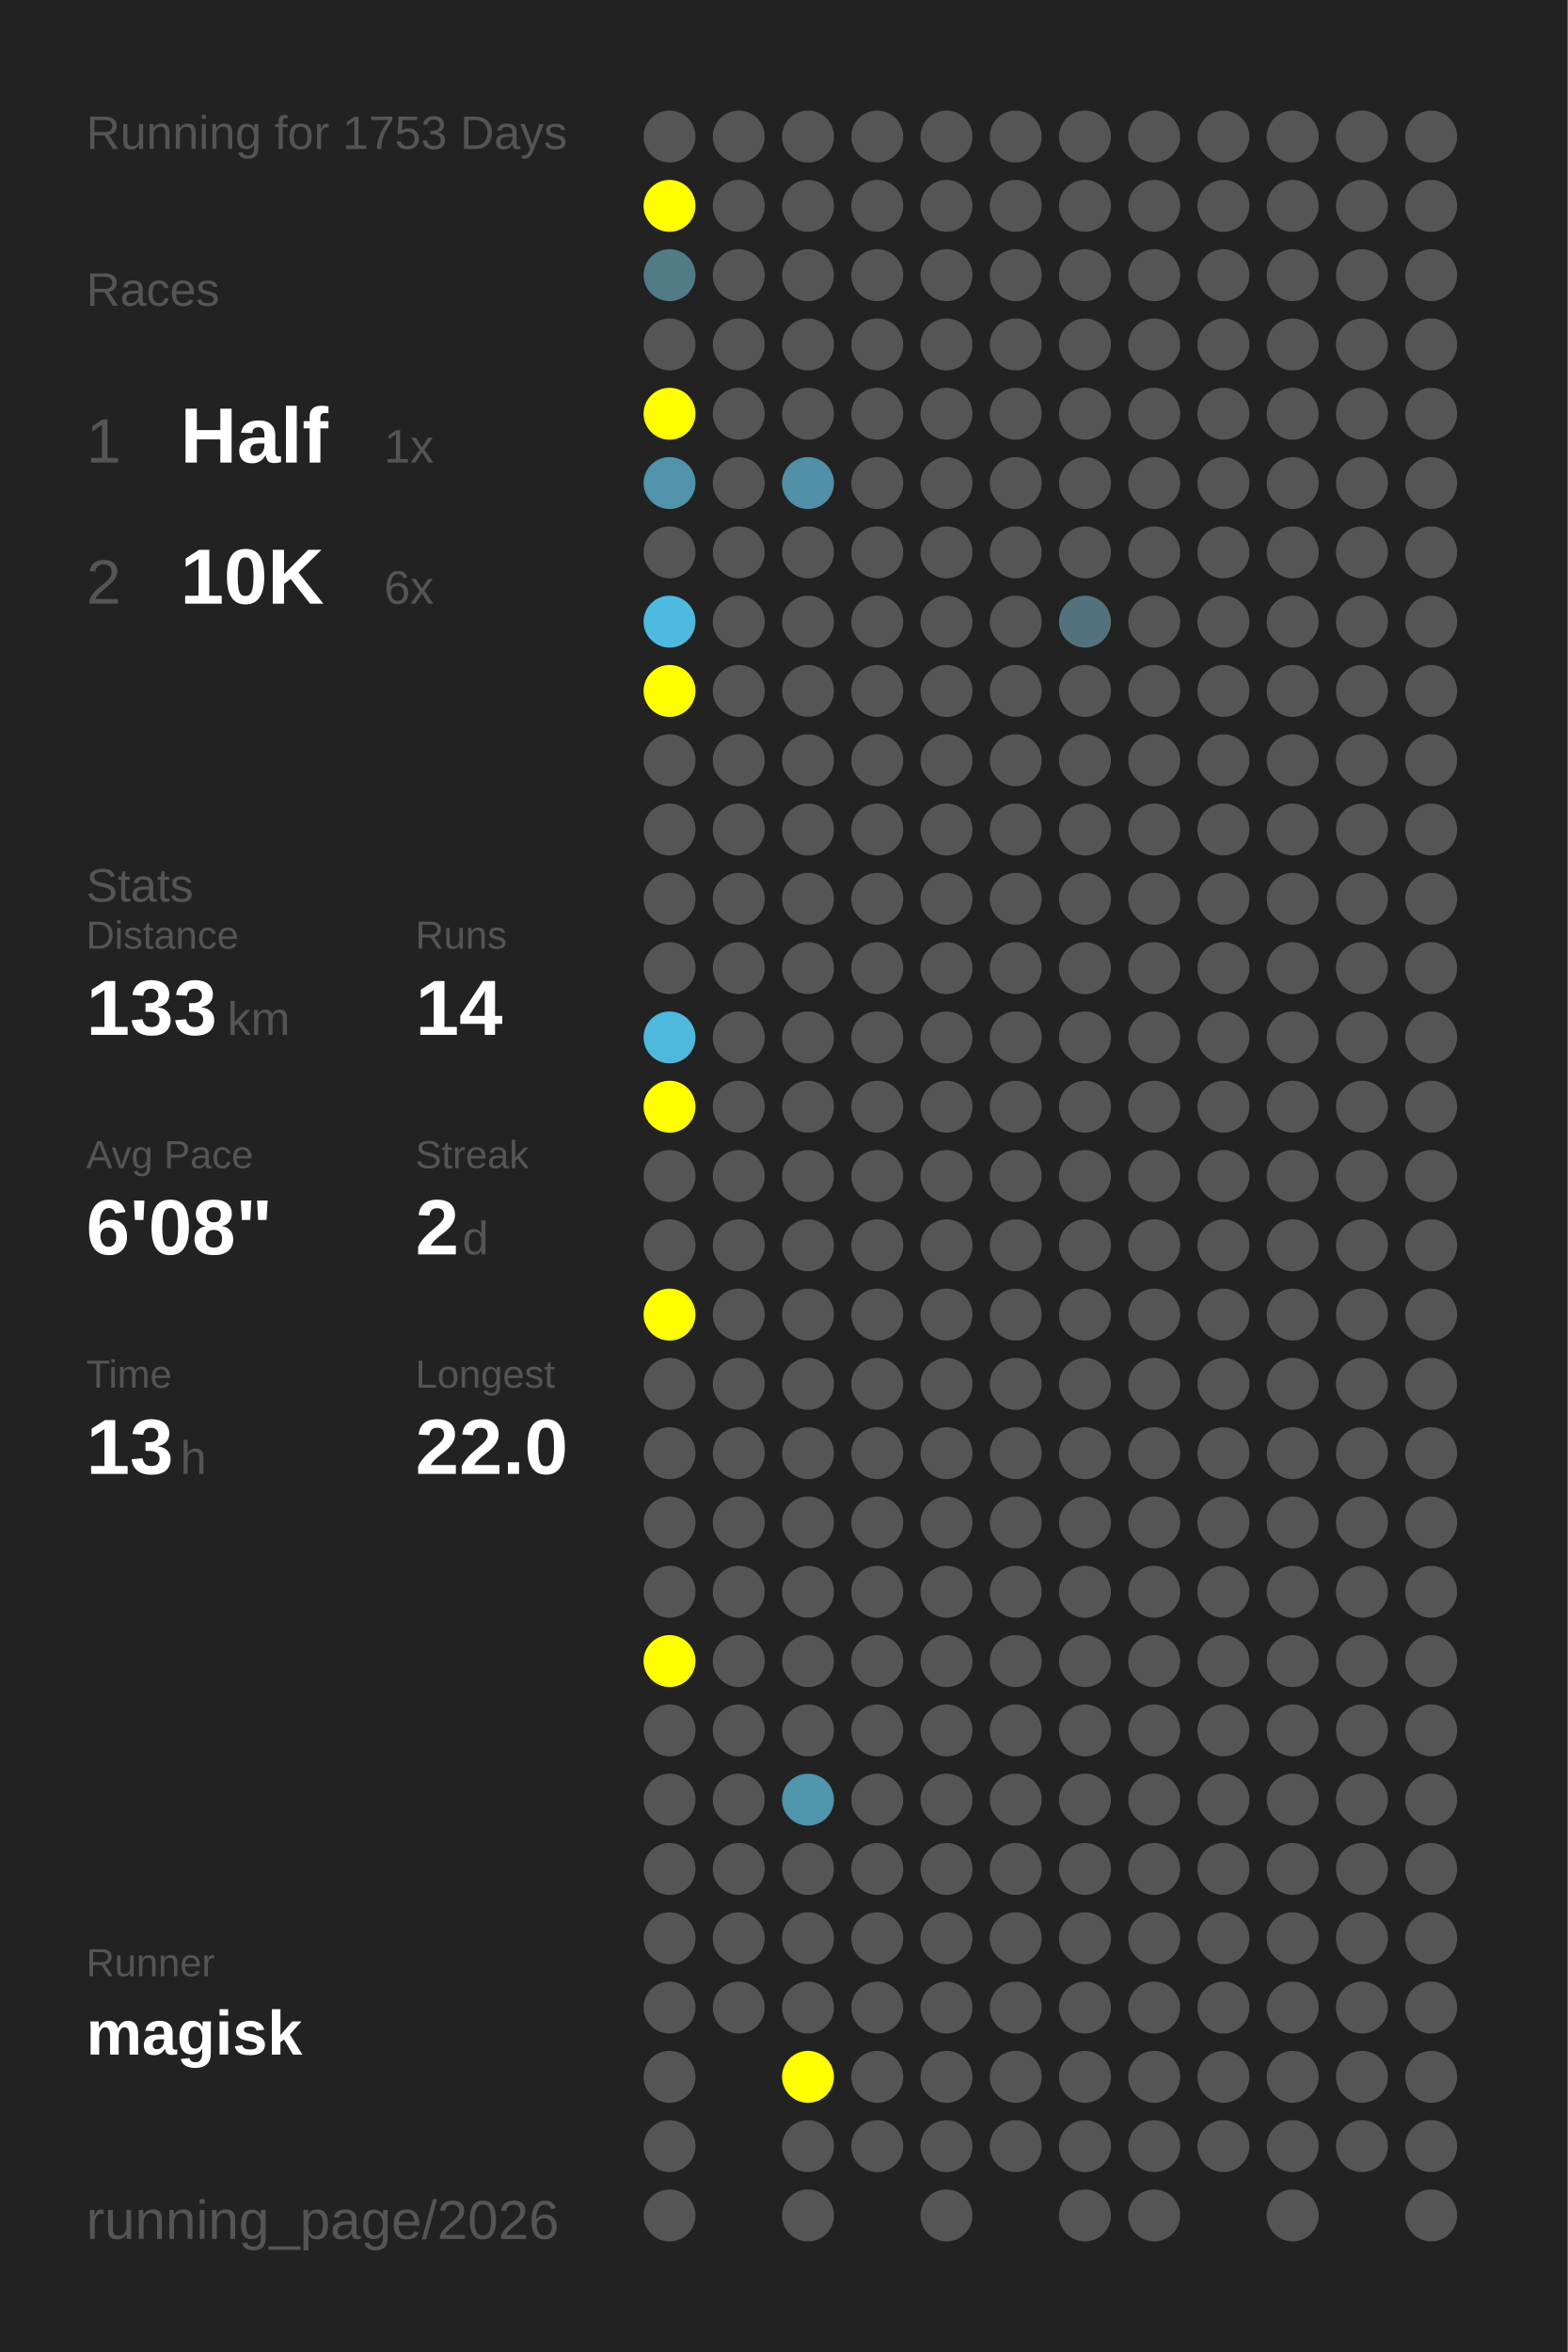
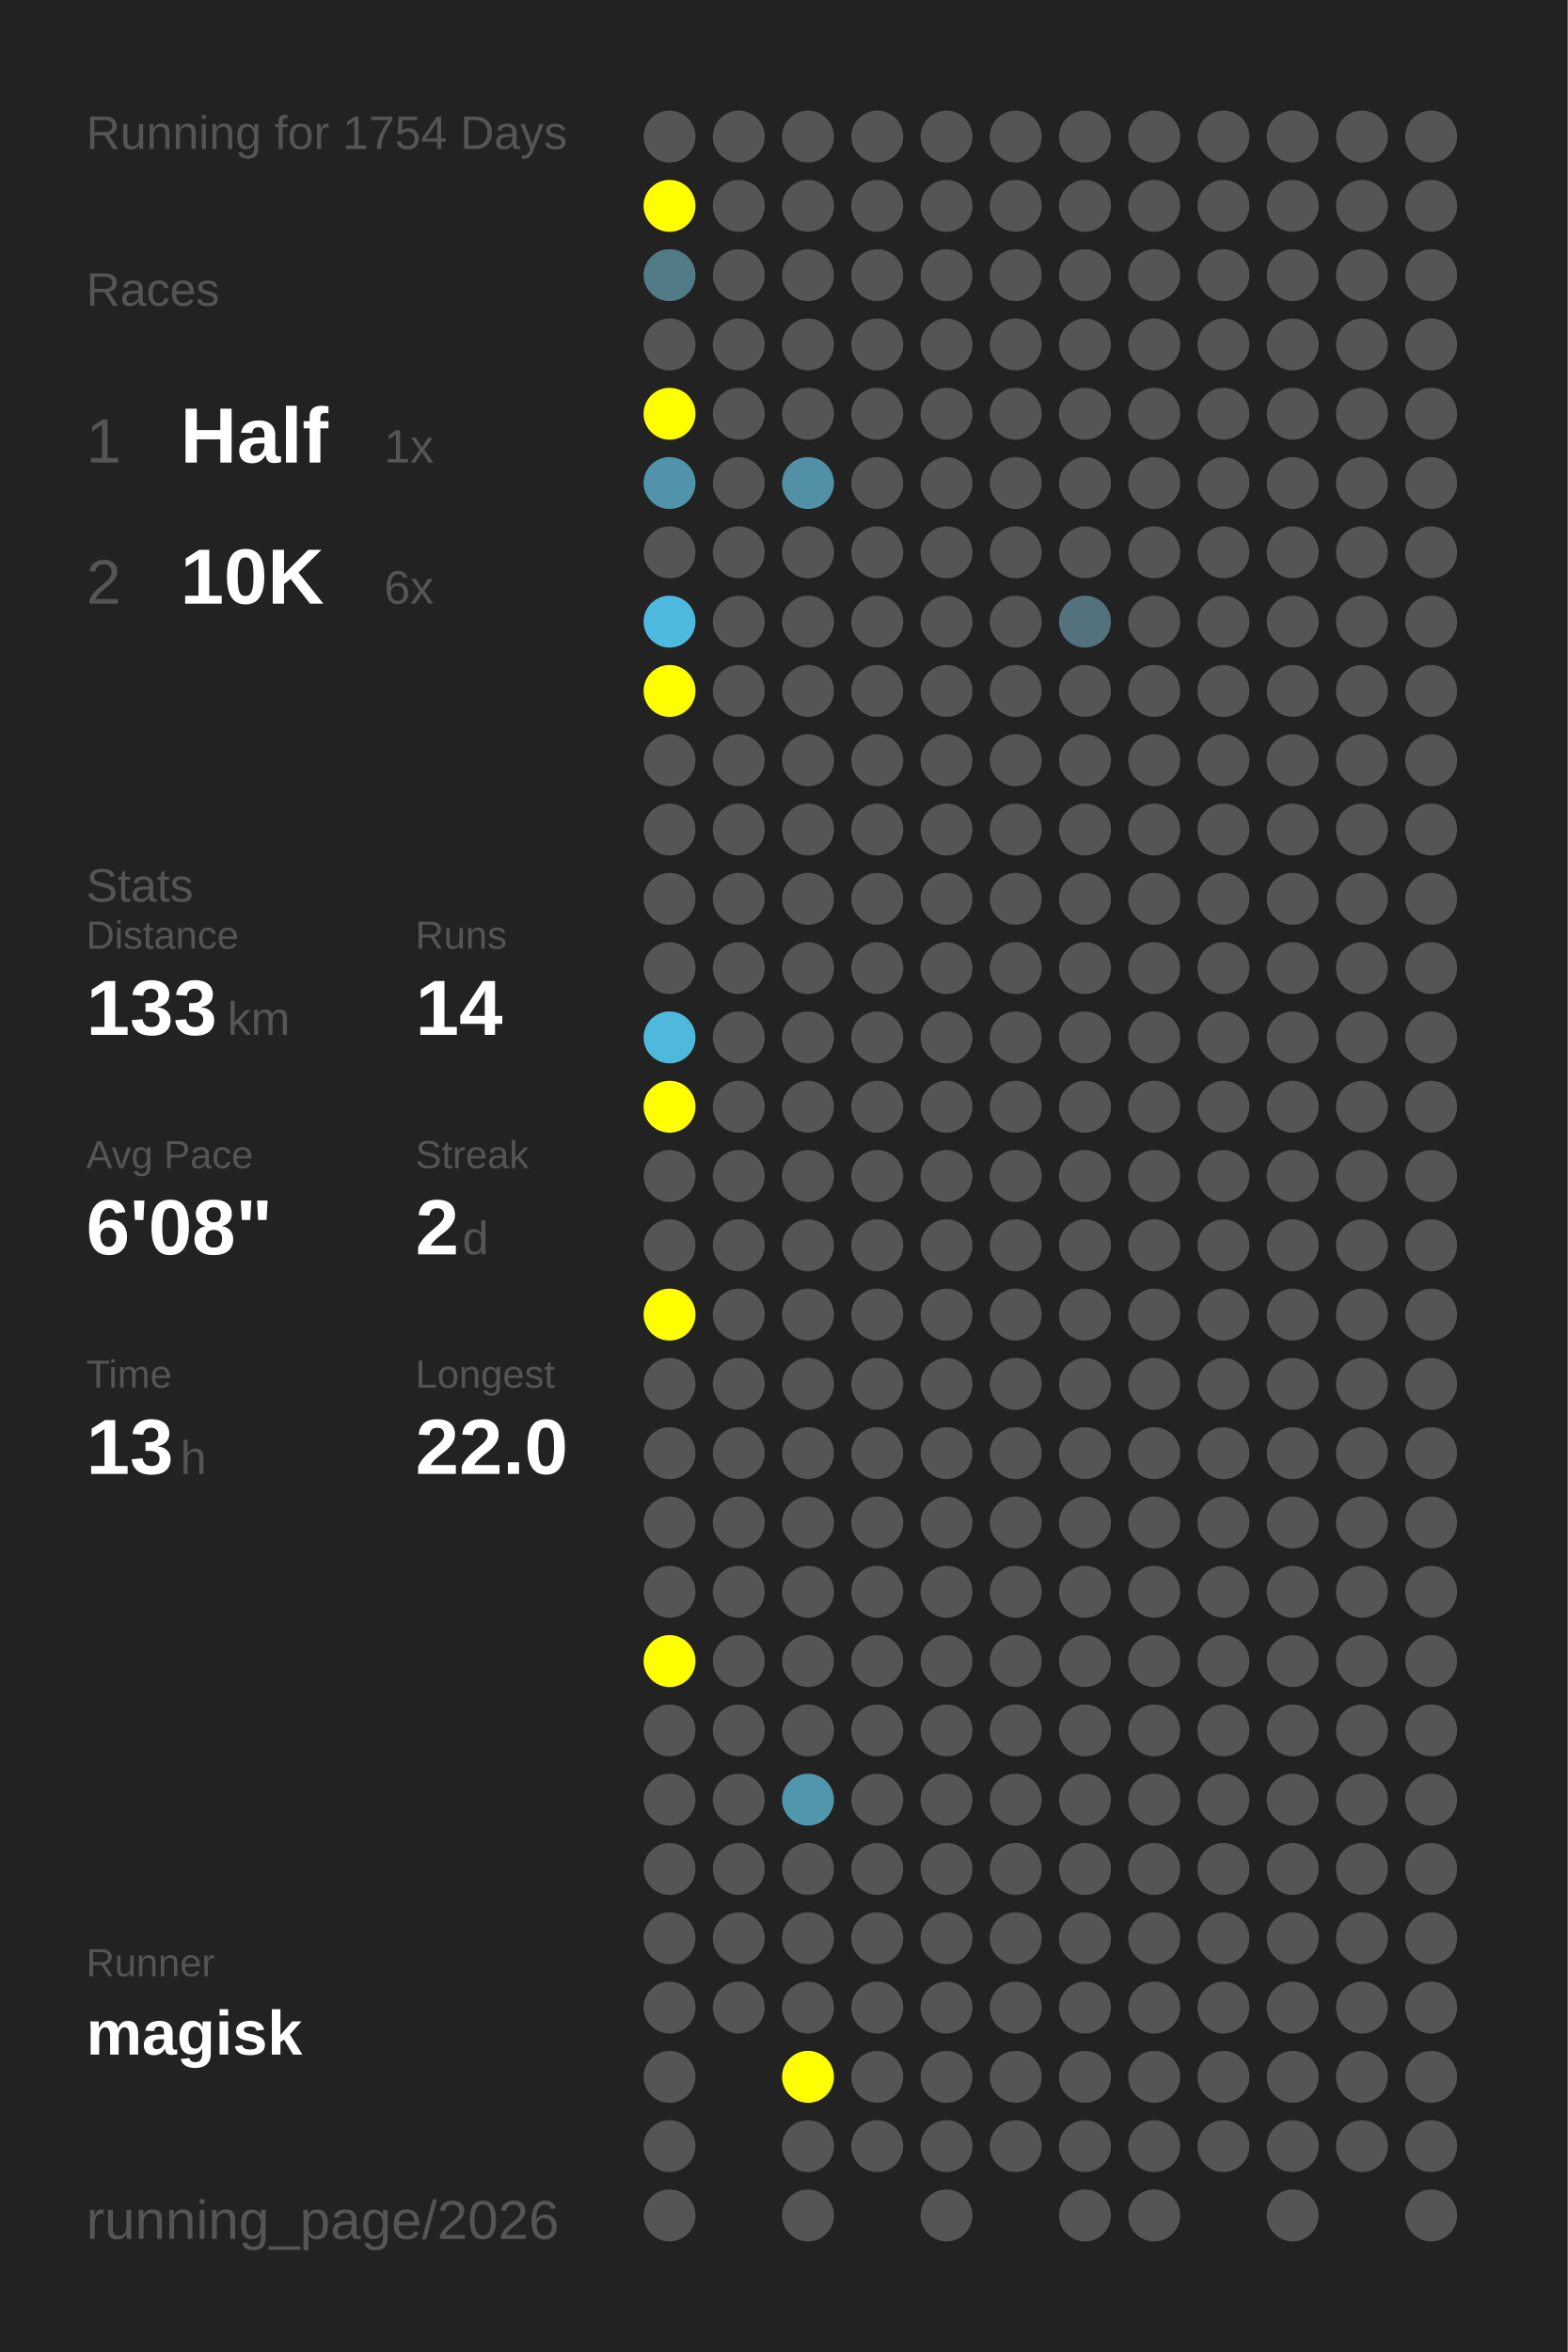
<svg xmlns="http://www.w3.org/2000/svg" baseProfile="full" height="300mm" version="1.1" viewBox="0,0,200,300" width="200mm">
  <defs />
  <rect fill="#222222" height="300" width="200" x="0" y="0" />
-   <text fill="#555555" style="font-size:6px; font-family:Arial;" x="11" y="19">Running for 1753 Days</text>
+   <text fill="#555555" style="font-size:6px; font-family:Arial;" x="11" y="19">Running for 1754 Days</text>
  <text fill="#555555" style="font-size:6px; font-family:Arial;" x="11" y="39">Races</text>
  <text fill="#555555" style="font-size:8px; font-family:Arial;" x="11" y="59">1</text>
  <text fill="#FFFFFF" style="font-size:10px; font-family:Arial; font-weight:bold;" x="23" y="59">Half</text>
  <text fill="#555555" style="font-size:6px; font-family:Arial;" x="49" y="59">1x</text>
  <text fill="#555555" style="font-size:8px; font-family:Arial;" x="11" y="77">2</text>
  <text fill="#FFFFFF" style="font-size:10px; font-family:Arial; font-weight:bold;" x="23" y="77">10K</text>
  <text fill="#555555" style="font-size:6px; font-family:Arial;" x="49" y="77">6x</text>
  <text fill="#555555" style="font-size:6px; font-family:Arial;" x="11" y="115">Stats</text>
  <text fill="#555555" style="font-size:5px; font-family:Arial;" x="11" y="121">Distance</text>
  <text fill="#FFFFFF" style="font-size:10px; font-family:Arial; font-weight:bold;" x="11" y="132">133</text>
  <text fill="#555555" style="font-size:6px; font-family:Arial;" x="29" y="132">km</text>
  <text fill="#555555" style="font-size:5px; font-family:Arial;" x="53" y="121">Runs</text>
  <text fill="#FFFFFF" style="font-size:10px; font-family:Arial; font-weight:bold;" x="53" y="132">14</text>
  <text fill="#555555" style="font-size:5px; font-family:Arial;" x="11" y="149">Avg Pace</text>
  <text fill="#FFFFFF" style="font-size:10px; font-family:Arial; font-weight:bold;" x="11" y="160">6'08"</text>
  <text fill="#555555" style="font-size:5px; font-family:Arial;" x="53" y="149">Streak</text>
  <text fill="#FFFFFF" style="font-size:10px; font-family:Arial; font-weight:bold;" x="53" y="160">2</text>
  <text fill="#555555" style="font-size:6px; font-family:Arial;" x="59" y="160">d</text>
  <text fill="#555555" style="font-size:5px; font-family:Arial;" x="11" y="177">Time</text>
  <text fill="#FFFFFF" style="font-size:10px; font-family:Arial; font-weight:bold;" x="11" y="188">13</text>
  <text fill="#555555" style="font-size:6px; font-family:Arial;" x="23" y="188">h</text>
  <text fill="#555555" style="font-size:5px; font-family:Arial;" x="53" y="177">Longest</text>
  <text fill="#FFFFFF" style="font-size:10px; font-family:Arial; font-weight:bold;" x="53" y="188">22.0</text>
  <text fill="#555555" style="font-size:5px; font-family:Arial;" x="11" y="252.065">Runner</text>
  <text fill="#FFFFFF" style="font-size:8px; font-family:Arial; font-weight:bold;" x="11" y="262.065">magisk</text>
  <text fill="#555555" style="font-size:7px; font-family:Arial;" x="11" y="285.581">running_page/2026</text>
  <circle cx="85.417" cy="17.419" fill="#555555" r="3.312" />
  <circle cx="85.417" cy="26.258" fill="#FFFF00" r="3.312" />
  <circle cx="85.417" cy="35.097" fill="#527b88" r="3.312" />
  <circle cx="85.417" cy="43.935" fill="#555555" r="3.312" />
  <circle cx="85.417" cy="52.774" fill="#FFFF00" r="3.312" />
  <circle cx="85.417" cy="61.613" fill="#5093aa" r="3.312" />
  <circle cx="85.417" cy="70.452" fill="#555555" r="3.312" />
  <circle cx="85.417" cy="79.29" fill="#4ebadf" r="3.312" />
  <circle cx="85.417" cy="88.129" fill="#FFFF00" r="3.312" />
  <circle cx="85.417" cy="96.968" fill="#555555" r="3.312" />
  <circle cx="85.417" cy="105.806" fill="#555555" r="3.312" />
  <circle cx="85.417" cy="114.645" fill="#555555" r="3.312" />
  <circle cx="85.417" cy="123.484" fill="#555555" r="3.312" />
  <circle cx="85.417" cy="132.323" fill="#4eb9dd" r="3.312" />
  <circle cx="85.417" cy="141.161" fill="#FFFF00" r="3.312" />
  <circle cx="85.417" cy="150" fill="#555555" r="3.312" />
  <circle cx="85.417" cy="158.839" fill="#555555" r="3.312" />
  <circle cx="85.417" cy="167.677" fill="#FFFF00" r="3.312" />
  <circle cx="85.417" cy="176.516" fill="#555555" r="3.312" />
  <circle cx="85.417" cy="185.355" fill="#555555" r="3.312" />
  <circle cx="85.417" cy="194.194" fill="#555555" r="3.312" />
  <circle cx="85.417" cy="203.032" fill="#555555" r="3.312" />
  <circle cx="85.417" cy="211.871" fill="#FFFF00" r="3.312" />
  <circle cx="85.417" cy="220.71" fill="#555555" r="3.312" />
  <circle cx="85.417" cy="229.548" fill="#555555" r="3.312" />
  <circle cx="85.417" cy="238.387" fill="#555555" r="3.312" />
  <circle cx="85.417" cy="247.226" fill="#555555" r="3.312" />
  <circle cx="85.417" cy="256.065" fill="#555555" r="3.312" />
  <circle cx="85.417" cy="264.903" fill="#555555" r="3.312" />
  <circle cx="85.417" cy="273.742" fill="#555555" r="3.312" />
  <circle cx="85.417" cy="282.581" fill="#555555" r="3.312" />
  <circle cx="94.25" cy="17.419" fill="#555555" r="3.312" />
  <circle cx="94.25" cy="26.258" fill="#555555" r="3.312" />
  <circle cx="94.25" cy="35.097" fill="#555555" r="3.312" />
  <circle cx="94.25" cy="43.935" fill="#555555" r="3.312" />
  <circle cx="94.25" cy="52.774" fill="#555555" r="3.312" />
  <circle cx="94.25" cy="61.613" fill="#555555" r="3.312" />
  <circle cx="94.25" cy="70.452" fill="#555555" r="3.312" />
  <circle cx="94.25" cy="79.29" fill="#555555" r="3.312" />
  <circle cx="94.25" cy="88.129" fill="#555555" r="3.312" />
  <circle cx="94.25" cy="96.968" fill="#555555" r="3.312" />
  <circle cx="94.25" cy="105.806" fill="#555555" r="3.312" />
  <circle cx="94.25" cy="114.645" fill="#555555" r="3.312" />
  <circle cx="94.25" cy="123.484" fill="#555555" r="3.312" />
  <circle cx="94.25" cy="132.323" fill="#555555" r="3.312" />
  <circle cx="94.25" cy="141.161" fill="#555555" r="3.312" />
  <circle cx="94.25" cy="150" fill="#555555" r="3.312" />
  <circle cx="94.25" cy="158.839" fill="#555555" r="3.312" />
  <circle cx="94.25" cy="167.677" fill="#555555" r="3.312" />
  <circle cx="94.25" cy="176.516" fill="#555555" r="3.312" />
  <circle cx="94.25" cy="185.355" fill="#555555" r="3.312" />
  <circle cx="94.25" cy="194.194" fill="#555555" r="3.312" />
  <circle cx="94.25" cy="203.032" fill="#555555" r="3.312" />
  <circle cx="94.25" cy="211.871" fill="#555555" r="3.312" />
  <circle cx="94.25" cy="220.71" fill="#555555" r="3.312" />
  <circle cx="94.25" cy="229.548" fill="#555555" r="3.312" />
  <circle cx="94.25" cy="238.387" fill="#555555" r="3.312" />
  <circle cx="94.25" cy="247.226" fill="#555555" r="3.312" />
  <circle cx="94.25" cy="256.065" fill="#555555" r="3.312" />
  <circle cx="103.083" cy="17.419" fill="#555555" r="3.312" />
  <circle cx="103.083" cy="26.258" fill="#555555" r="3.312" />
  <circle cx="103.083" cy="35.097" fill="#555555" r="3.312" />
  <circle cx="103.083" cy="43.935" fill="#555555" r="3.312" />
  <circle cx="103.083" cy="52.774" fill="#555555" r="3.312" />
  <circle cx="103.083" cy="61.613" fill="#5190a6" r="3.312" />
  <circle cx="103.083" cy="70.452" fill="#555555" r="3.312" />
  <circle cx="103.083" cy="79.29" fill="#555555" r="3.312" />
  <circle cx="103.083" cy="88.129" fill="#555555" r="3.312" />
  <circle cx="103.083" cy="96.968" fill="#555555" r="3.312" />
  <circle cx="103.083" cy="105.806" fill="#555555" r="3.312" />
  <circle cx="103.083" cy="114.645" fill="#555555" r="3.312" />
  <circle cx="103.083" cy="123.484" fill="#555555" r="3.312" />
  <circle cx="103.083" cy="132.323" fill="#555555" r="3.312" />
  <circle cx="103.083" cy="141.161" fill="#555555" r="3.312" />
  <circle cx="103.083" cy="150" fill="#555555" r="3.312" />
  <circle cx="103.083" cy="158.839" fill="#555555" r="3.312" />
  <circle cx="103.083" cy="167.677" fill="#555555" r="3.312" />
  <circle cx="103.083" cy="176.516" fill="#555555" r="3.312" />
  <circle cx="103.083" cy="185.355" fill="#555555" r="3.312" />
  <circle cx="103.083" cy="194.194" fill="#555555" r="3.312" />
  <circle cx="103.083" cy="203.032" fill="#555555" r="3.312" />
  <circle cx="103.083" cy="211.871" fill="#555555" r="3.312" />
  <circle cx="103.083" cy="220.71" fill="#555555" r="3.312" />
  <circle cx="103.083" cy="229.548" fill="#5096ad" r="3.312" />
  <circle cx="103.083" cy="238.387" fill="#555555" r="3.312" />
  <circle cx="103.083" cy="247.226" fill="#555555" r="3.312" />
  <circle cx="103.083" cy="256.065" fill="#555555" r="3.312" />
  <circle cx="103.083" cy="264.903" fill="#FFFF00" r="3.312" />
  <circle cx="103.083" cy="273.742" fill="#555555" r="3.312" />
  <circle cx="103.083" cy="282.581" fill="#555555" r="3.312" />
  <circle cx="111.917" cy="17.419" fill="#555555" r="3.312" />
  <circle cx="111.917" cy="26.258" fill="#555555" r="3.312" />
  <circle cx="111.917" cy="35.097" fill="#555555" r="3.312" />
  <circle cx="111.917" cy="43.935" fill="#555555" r="3.312" />
  <circle cx="111.917" cy="52.774" fill="#555555" r="3.312" />
  <circle cx="111.917" cy="61.613" fill="#555555" r="3.312" />
  <circle cx="111.917" cy="70.452" fill="#555555" r="3.312" />
  <circle cx="111.917" cy="79.29" fill="#555555" r="3.312" />
  <circle cx="111.917" cy="88.129" fill="#555555" r="3.312" />
  <circle cx="111.917" cy="96.968" fill="#555555" r="3.312" />
  <circle cx="111.917" cy="105.806" fill="#555555" r="3.312" />
  <circle cx="111.917" cy="114.645" fill="#555555" r="3.312" />
  <circle cx="111.917" cy="123.484" fill="#555555" r="3.312" />
  <circle cx="111.917" cy="132.323" fill="#555555" r="3.312" />
  <circle cx="111.917" cy="141.161" fill="#555555" r="3.312" />
  <circle cx="111.917" cy="150" fill="#555555" r="3.312" />
  <circle cx="111.917" cy="158.839" fill="#555555" r="3.312" />
  <circle cx="111.917" cy="167.677" fill="#555555" r="3.312" />
  <circle cx="111.917" cy="176.516" fill="#555555" r="3.312" />
  <circle cx="111.917" cy="185.355" fill="#555555" r="3.312" />
  <circle cx="111.917" cy="194.194" fill="#555555" r="3.312" />
  <circle cx="111.917" cy="203.032" fill="#555555" r="3.312" />
  <circle cx="111.917" cy="211.871" fill="#555555" r="3.312" />
  <circle cx="111.917" cy="220.71" fill="#555555" r="3.312" />
  <circle cx="111.917" cy="229.548" fill="#555555" r="3.312" />
  <circle cx="111.917" cy="238.387" fill="#555555" r="3.312" />
  <circle cx="111.917" cy="247.226" fill="#555555" r="3.312" />
  <circle cx="111.917" cy="256.065" fill="#555555" r="3.312" />
  <circle cx="111.917" cy="264.903" fill="#555555" r="3.312" />
  <circle cx="111.917" cy="273.742" fill="#555555" r="3.312" />
  <circle cx="120.75" cy="17.419" fill="#555555" r="3.312" />
  <circle cx="120.75" cy="26.258" fill="#555555" r="3.312" />
  <circle cx="120.75" cy="35.097" fill="#555555" r="3.312" />
  <circle cx="120.75" cy="43.935" fill="#555555" r="3.312" />
  <circle cx="120.75" cy="52.774" fill="#555555" r="3.312" />
  <circle cx="120.75" cy="61.613" fill="#555555" r="3.312" />
  <circle cx="120.75" cy="70.452" fill="#555555" r="3.312" />
  <circle cx="120.75" cy="79.29" fill="#555555" r="3.312" />
  <circle cx="120.75" cy="88.129" fill="#555555" r="3.312" />
  <circle cx="120.75" cy="96.968" fill="#555555" r="3.312" />
  <circle cx="120.75" cy="105.806" fill="#555555" r="3.312" />
  <circle cx="120.75" cy="114.645" fill="#555555" r="3.312" />
  <circle cx="120.75" cy="123.484" fill="#555555" r="3.312" />
  <circle cx="120.75" cy="132.323" fill="#555555" r="3.312" />
  <circle cx="120.75" cy="141.161" fill="#555555" r="3.312" />
  <circle cx="120.75" cy="150" fill="#555555" r="3.312" />
  <circle cx="120.75" cy="158.839" fill="#555555" r="3.312" />
  <circle cx="120.75" cy="167.677" fill="#555555" r="3.312" />
  <circle cx="120.75" cy="176.516" fill="#555555" r="3.312" />
  <circle cx="120.75" cy="185.355" fill="#555555" r="3.312" />
  <circle cx="120.75" cy="194.194" fill="#555555" r="3.312" />
  <circle cx="120.75" cy="203.032" fill="#555555" r="3.312" />
  <circle cx="120.75" cy="211.871" fill="#555555" r="3.312" />
  <circle cx="120.75" cy="220.71" fill="#555555" r="3.312" />
  <circle cx="120.75" cy="229.548" fill="#555555" r="3.312" />
  <circle cx="120.75" cy="238.387" fill="#555555" r="3.312" />
  <circle cx="120.75" cy="247.226" fill="#555555" r="3.312" />
  <circle cx="120.75" cy="256.065" fill="#555555" r="3.312" />
  <circle cx="120.75" cy="264.903" fill="#555555" r="3.312" />
  <circle cx="120.75" cy="273.742" fill="#555555" r="3.312" />
  <circle cx="120.75" cy="282.581" fill="#555555" r="3.312" />
  <circle cx="129.583" cy="17.419" fill="#555555" r="3.312" />
  <circle cx="129.583" cy="26.258" fill="#555555" r="3.312" />
  <circle cx="129.583" cy="35.097" fill="#555555" r="3.312" />
  <circle cx="129.583" cy="43.935" fill="#555555" r="3.312" />
  <circle cx="129.583" cy="52.774" fill="#555555" r="3.312" />
  <circle cx="129.583" cy="61.613" fill="#555555" r="3.312" />
  <circle cx="129.583" cy="70.452" fill="#555555" r="3.312" />
  <circle cx="129.583" cy="79.29" fill="#555555" r="3.312" />
  <circle cx="129.583" cy="88.129" fill="#555555" r="3.312" />
  <circle cx="129.583" cy="96.968" fill="#555555" r="3.312" />
  <circle cx="129.583" cy="105.806" fill="#555555" r="3.312" />
  <circle cx="129.583" cy="114.645" fill="#555555" r="3.312" />
  <circle cx="129.583" cy="123.484" fill="#555555" r="3.312" />
  <circle cx="129.583" cy="132.323" fill="#555555" r="3.312" />
  <circle cx="129.583" cy="141.161" fill="#555555" r="3.312" />
  <circle cx="129.583" cy="150" fill="#555555" r="3.312" />
  <circle cx="129.583" cy="158.839" fill="#555555" r="3.312" />
  <circle cx="129.583" cy="167.677" fill="#555555" r="3.312" />
  <circle cx="129.583" cy="176.516" fill="#555555" r="3.312" />
  <circle cx="129.583" cy="185.355" fill="#555555" r="3.312" />
  <circle cx="129.583" cy="194.194" fill="#555555" r="3.312" />
  <circle cx="129.583" cy="203.032" fill="#555555" r="3.312" />
  <circle cx="129.583" cy="211.871" fill="#555555" r="3.312" />
  <circle cx="129.583" cy="220.71" fill="#555555" r="3.312" />
  <circle cx="129.583" cy="229.548" fill="#555555" r="3.312" />
  <circle cx="129.583" cy="238.387" fill="#555555" r="3.312" />
  <circle cx="129.583" cy="247.226" fill="#555555" r="3.312" />
  <circle cx="129.583" cy="256.065" fill="#555555" r="3.312" />
  <circle cx="129.583" cy="264.903" fill="#555555" r="3.312" />
  <circle cx="129.583" cy="273.742" fill="#555555" r="3.312" />
  <circle cx="138.417" cy="17.419" fill="#555555" r="3.312" />
  <circle cx="138.417" cy="26.258" fill="#555555" r="3.312" />
  <circle cx="138.417" cy="35.097" fill="#555555" r="3.312" />
  <circle cx="138.417" cy="43.935" fill="#555555" r="3.312" />
  <circle cx="138.417" cy="52.774" fill="#555555" r="3.312" />
  <circle cx="138.417" cy="61.613" fill="#555555" r="3.312" />
  <circle cx="138.417" cy="70.452" fill="#555555" r="3.312" />
  <circle cx="138.417" cy="79.29" fill="#53727d" r="3.312" />
  <circle cx="138.417" cy="88.129" fill="#555555" r="3.312" />
  <circle cx="138.417" cy="96.968" fill="#555555" r="3.312" />
  <circle cx="138.417" cy="105.806" fill="#555555" r="3.312" />
  <circle cx="138.417" cy="114.645" fill="#555555" r="3.312" />
  <circle cx="138.417" cy="123.484" fill="#555555" r="3.312" />
  <circle cx="138.417" cy="132.323" fill="#555555" r="3.312" />
  <circle cx="138.417" cy="141.161" fill="#555555" r="3.312" />
  <circle cx="138.417" cy="150" fill="#555555" r="3.312" />
  <circle cx="138.417" cy="158.839" fill="#555555" r="3.312" />
  <circle cx="138.417" cy="167.677" fill="#555555" r="3.312" />
  <circle cx="138.417" cy="176.516" fill="#555555" r="3.312" />
  <circle cx="138.417" cy="185.355" fill="#555555" r="3.312" />
  <circle cx="138.417" cy="194.194" fill="#555555" r="3.312" />
  <circle cx="138.417" cy="203.032" fill="#555555" r="3.312" />
  <circle cx="138.417" cy="211.871" fill="#555555" r="3.312" />
  <circle cx="138.417" cy="220.71" fill="#555555" r="3.312" />
  <circle cx="138.417" cy="229.548" fill="#555555" r="3.312" />
  <circle cx="138.417" cy="238.387" fill="#555555" r="3.312" />
  <circle cx="138.417" cy="247.226" fill="#555555" r="3.312" />
  <circle cx="138.417" cy="256.065" fill="#555555" r="3.312" />
  <circle cx="138.417" cy="264.903" fill="#555555" r="3.312" />
  <circle cx="138.417" cy="273.742" fill="#555555" r="3.312" />
  <circle cx="138.417" cy="282.581" fill="#555555" r="3.312" />
  <circle cx="147.25" cy="17.419" fill="#555555" r="3.312" />
  <circle cx="147.25" cy="26.258" fill="#555555" r="3.312" />
  <circle cx="147.25" cy="35.097" fill="#555555" r="3.312" />
  <circle cx="147.25" cy="43.935" fill="#555555" r="3.312" />
  <circle cx="147.25" cy="52.774" fill="#555555" r="3.312" />
  <circle cx="147.25" cy="61.613" fill="#555555" r="3.312" />
  <circle cx="147.25" cy="70.452" fill="#555555" r="3.312" />
  <circle cx="147.25" cy="79.29" fill="#555555" r="3.312" />
  <circle cx="147.25" cy="88.129" fill="#555555" r="3.312" />
  <circle cx="147.25" cy="96.968" fill="#555555" r="3.312" />
  <circle cx="147.25" cy="105.806" fill="#555555" r="3.312" />
  <circle cx="147.25" cy="114.645" fill="#555555" r="3.312" />
  <circle cx="147.25" cy="123.484" fill="#555555" r="3.312" />
  <circle cx="147.25" cy="132.323" fill="#555555" r="3.312" />
  <circle cx="147.25" cy="141.161" fill="#555555" r="3.312" />
  <circle cx="147.25" cy="150" fill="#555555" r="3.312" />
  <circle cx="147.25" cy="158.839" fill="#555555" r="3.312" />
  <circle cx="147.25" cy="167.677" fill="#555555" r="3.312" />
  <circle cx="147.25" cy="176.516" fill="#555555" r="3.312" />
  <circle cx="147.25" cy="185.355" fill="#555555" r="3.312" />
  <circle cx="147.25" cy="194.194" fill="#555555" r="3.312" />
  <circle cx="147.25" cy="203.032" fill="#555555" r="3.312" />
  <circle cx="147.25" cy="211.871" fill="#555555" r="3.312" />
  <circle cx="147.25" cy="220.71" fill="#555555" r="3.312" />
  <circle cx="147.25" cy="229.548" fill="#555555" r="3.312" />
  <circle cx="147.25" cy="238.387" fill="#555555" r="3.312" />
  <circle cx="147.25" cy="247.226" fill="#555555" r="3.312" />
  <circle cx="147.25" cy="256.065" fill="#555555" r="3.312" />
  <circle cx="147.25" cy="264.903" fill="#555555" r="3.312" />
  <circle cx="147.25" cy="273.742" fill="#555555" r="3.312" />
  <circle cx="147.25" cy="282.581" fill="#555555" r="3.312" />
  <circle cx="156.083" cy="17.419" fill="#555555" r="3.312" />
  <circle cx="156.083" cy="26.258" fill="#555555" r="3.312" />
  <circle cx="156.083" cy="35.097" fill="#555555" r="3.312" />
  <circle cx="156.083" cy="43.935" fill="#555555" r="3.312" />
  <circle cx="156.083" cy="52.774" fill="#555555" r="3.312" />
  <circle cx="156.083" cy="61.613" fill="#555555" r="3.312" />
  <circle cx="156.083" cy="70.452" fill="#555555" r="3.312" />
  <circle cx="156.083" cy="79.29" fill="#555555" r="3.312" />
  <circle cx="156.083" cy="88.129" fill="#555555" r="3.312" />
  <circle cx="156.083" cy="96.968" fill="#555555" r="3.312" />
  <circle cx="156.083" cy="105.806" fill="#555555" r="3.312" />
  <circle cx="156.083" cy="114.645" fill="#555555" r="3.312" />
  <circle cx="156.083" cy="123.484" fill="#555555" r="3.312" />
  <circle cx="156.083" cy="132.323" fill="#555555" r="3.312" />
  <circle cx="156.083" cy="141.161" fill="#555555" r="3.312" />
  <circle cx="156.083" cy="150" fill="#555555" r="3.312" />
  <circle cx="156.083" cy="158.839" fill="#555555" r="3.312" />
  <circle cx="156.083" cy="167.677" fill="#555555" r="3.312" />
  <circle cx="156.083" cy="176.516" fill="#555555" r="3.312" />
  <circle cx="156.083" cy="185.355" fill="#555555" r="3.312" />
  <circle cx="156.083" cy="194.194" fill="#555555" r="3.312" />
  <circle cx="156.083" cy="203.032" fill="#555555" r="3.312" />
  <circle cx="156.083" cy="211.871" fill="#555555" r="3.312" />
  <circle cx="156.083" cy="220.71" fill="#555555" r="3.312" />
  <circle cx="156.083" cy="229.548" fill="#555555" r="3.312" />
  <circle cx="156.083" cy="238.387" fill="#555555" r="3.312" />
  <circle cx="156.083" cy="247.226" fill="#555555" r="3.312" />
  <circle cx="156.083" cy="256.065" fill="#555555" r="3.312" />
  <circle cx="156.083" cy="264.903" fill="#555555" r="3.312" />
  <circle cx="156.083" cy="273.742" fill="#555555" r="3.312" />
  <circle cx="164.917" cy="17.419" fill="#555555" r="3.312" />
  <circle cx="164.917" cy="26.258" fill="#555555" r="3.312" />
  <circle cx="164.917" cy="35.097" fill="#555555" r="3.312" />
  <circle cx="164.917" cy="43.935" fill="#555555" r="3.312" />
  <circle cx="164.917" cy="52.774" fill="#555555" r="3.312" />
  <circle cx="164.917" cy="61.613" fill="#555555" r="3.312" />
  <circle cx="164.917" cy="70.452" fill="#555555" r="3.312" />
  <circle cx="164.917" cy="79.29" fill="#555555" r="3.312" />
  <circle cx="164.917" cy="88.129" fill="#555555" r="3.312" />
  <circle cx="164.917" cy="96.968" fill="#555555" r="3.312" />
  <circle cx="164.917" cy="105.806" fill="#555555" r="3.312" />
  <circle cx="164.917" cy="114.645" fill="#555555" r="3.312" />
  <circle cx="164.917" cy="123.484" fill="#555555" r="3.312" />
  <circle cx="164.917" cy="132.323" fill="#555555" r="3.312" />
  <circle cx="164.917" cy="141.161" fill="#555555" r="3.312" />
  <circle cx="164.917" cy="150" fill="#555555" r="3.312" />
  <circle cx="164.917" cy="158.839" fill="#555555" r="3.312" />
  <circle cx="164.917" cy="167.677" fill="#555555" r="3.312" />
  <circle cx="164.917" cy="176.516" fill="#555555" r="3.312" />
  <circle cx="164.917" cy="185.355" fill="#555555" r="3.312" />
  <circle cx="164.917" cy="194.194" fill="#555555" r="3.312" />
  <circle cx="164.917" cy="203.032" fill="#555555" r="3.312" />
  <circle cx="164.917" cy="211.871" fill="#555555" r="3.312" />
  <circle cx="164.917" cy="220.71" fill="#555555" r="3.312" />
  <circle cx="164.917" cy="229.548" fill="#555555" r="3.312" />
  <circle cx="164.917" cy="238.387" fill="#555555" r="3.312" />
  <circle cx="164.917" cy="247.226" fill="#555555" r="3.312" />
  <circle cx="164.917" cy="256.065" fill="#555555" r="3.312" />
  <circle cx="164.917" cy="264.903" fill="#555555" r="3.312" />
  <circle cx="164.917" cy="273.742" fill="#555555" r="3.312" />
  <circle cx="164.917" cy="282.581" fill="#555555" r="3.312" />
  <circle cx="173.75" cy="17.419" fill="#555555" r="3.312" />
  <circle cx="173.75" cy="26.258" fill="#555555" r="3.312" />
  <circle cx="173.75" cy="35.097" fill="#555555" r="3.312" />
  <circle cx="173.75" cy="43.935" fill="#555555" r="3.312" />
  <circle cx="173.75" cy="52.774" fill="#555555" r="3.312" />
  <circle cx="173.75" cy="61.613" fill="#555555" r="3.312" />
  <circle cx="173.75" cy="70.452" fill="#555555" r="3.312" />
  <circle cx="173.75" cy="79.29" fill="#555555" r="3.312" />
  <circle cx="173.75" cy="88.129" fill="#555555" r="3.312" />
  <circle cx="173.75" cy="96.968" fill="#555555" r="3.312" />
  <circle cx="173.75" cy="105.806" fill="#555555" r="3.312" />
  <circle cx="173.75" cy="114.645" fill="#555555" r="3.312" />
  <circle cx="173.75" cy="123.484" fill="#555555" r="3.312" />
  <circle cx="173.75" cy="132.323" fill="#555555" r="3.312" />
  <circle cx="173.75" cy="141.161" fill="#555555" r="3.312" />
  <circle cx="173.75" cy="150" fill="#555555" r="3.312" />
  <circle cx="173.75" cy="158.839" fill="#555555" r="3.312" />
  <circle cx="173.75" cy="167.677" fill="#555555" r="3.312" />
  <circle cx="173.75" cy="176.516" fill="#555555" r="3.312" />
  <circle cx="173.75" cy="185.355" fill="#555555" r="3.312" />
  <circle cx="173.75" cy="194.194" fill="#555555" r="3.312" />
  <circle cx="173.75" cy="203.032" fill="#555555" r="3.312" />
  <circle cx="173.75" cy="211.871" fill="#555555" r="3.312" />
  <circle cx="173.75" cy="220.71" fill="#555555" r="3.312" />
  <circle cx="173.75" cy="229.548" fill="#555555" r="3.312" />
  <circle cx="173.75" cy="238.387" fill="#555555" r="3.312" />
  <circle cx="173.75" cy="247.226" fill="#555555" r="3.312" />
  <circle cx="173.75" cy="256.065" fill="#555555" r="3.312" />
  <circle cx="173.75" cy="264.903" fill="#555555" r="3.312" />
  <circle cx="173.75" cy="273.742" fill="#555555" r="3.312" />
  <circle cx="182.583" cy="17.419" fill="#555555" r="3.312" />
  <circle cx="182.583" cy="26.258" fill="#555555" r="3.312" />
  <circle cx="182.583" cy="35.097" fill="#555555" r="3.312" />
  <circle cx="182.583" cy="43.935" fill="#555555" r="3.312" />
  <circle cx="182.583" cy="52.774" fill="#555555" r="3.312" />
  <circle cx="182.583" cy="61.613" fill="#555555" r="3.312" />
  <circle cx="182.583" cy="70.452" fill="#555555" r="3.312" />
  <circle cx="182.583" cy="79.29" fill="#555555" r="3.312" />
  <circle cx="182.583" cy="88.129" fill="#555555" r="3.312" />
  <circle cx="182.583" cy="96.968" fill="#555555" r="3.312" />
  <circle cx="182.583" cy="105.806" fill="#555555" r="3.312" />
  <circle cx="182.583" cy="114.645" fill="#555555" r="3.312" />
  <circle cx="182.583" cy="123.484" fill="#555555" r="3.312" />
  <circle cx="182.583" cy="132.323" fill="#555555" r="3.312" />
  <circle cx="182.583" cy="141.161" fill="#555555" r="3.312" />
  <circle cx="182.583" cy="150" fill="#555555" r="3.312" />
  <circle cx="182.583" cy="158.839" fill="#555555" r="3.312" />
  <circle cx="182.583" cy="167.677" fill="#555555" r="3.312" />
  <circle cx="182.583" cy="176.516" fill="#555555" r="3.312" />
  <circle cx="182.583" cy="185.355" fill="#555555" r="3.312" />
  <circle cx="182.583" cy="194.194" fill="#555555" r="3.312" />
  <circle cx="182.583" cy="203.032" fill="#555555" r="3.312" />
  <circle cx="182.583" cy="211.871" fill="#555555" r="3.312" />
  <circle cx="182.583" cy="220.71" fill="#555555" r="3.312" />
  <circle cx="182.583" cy="229.548" fill="#555555" r="3.312" />
  <circle cx="182.583" cy="238.387" fill="#555555" r="3.312" />
  <circle cx="182.583" cy="247.226" fill="#555555" r="3.312" />
  <circle cx="182.583" cy="256.065" fill="#555555" r="3.312" />
  <circle cx="182.583" cy="264.903" fill="#555555" r="3.312" />
  <circle cx="182.583" cy="273.742" fill="#555555" r="3.312" />
  <circle cx="182.583" cy="282.581" fill="#555555" r="3.312" />
</svg>
